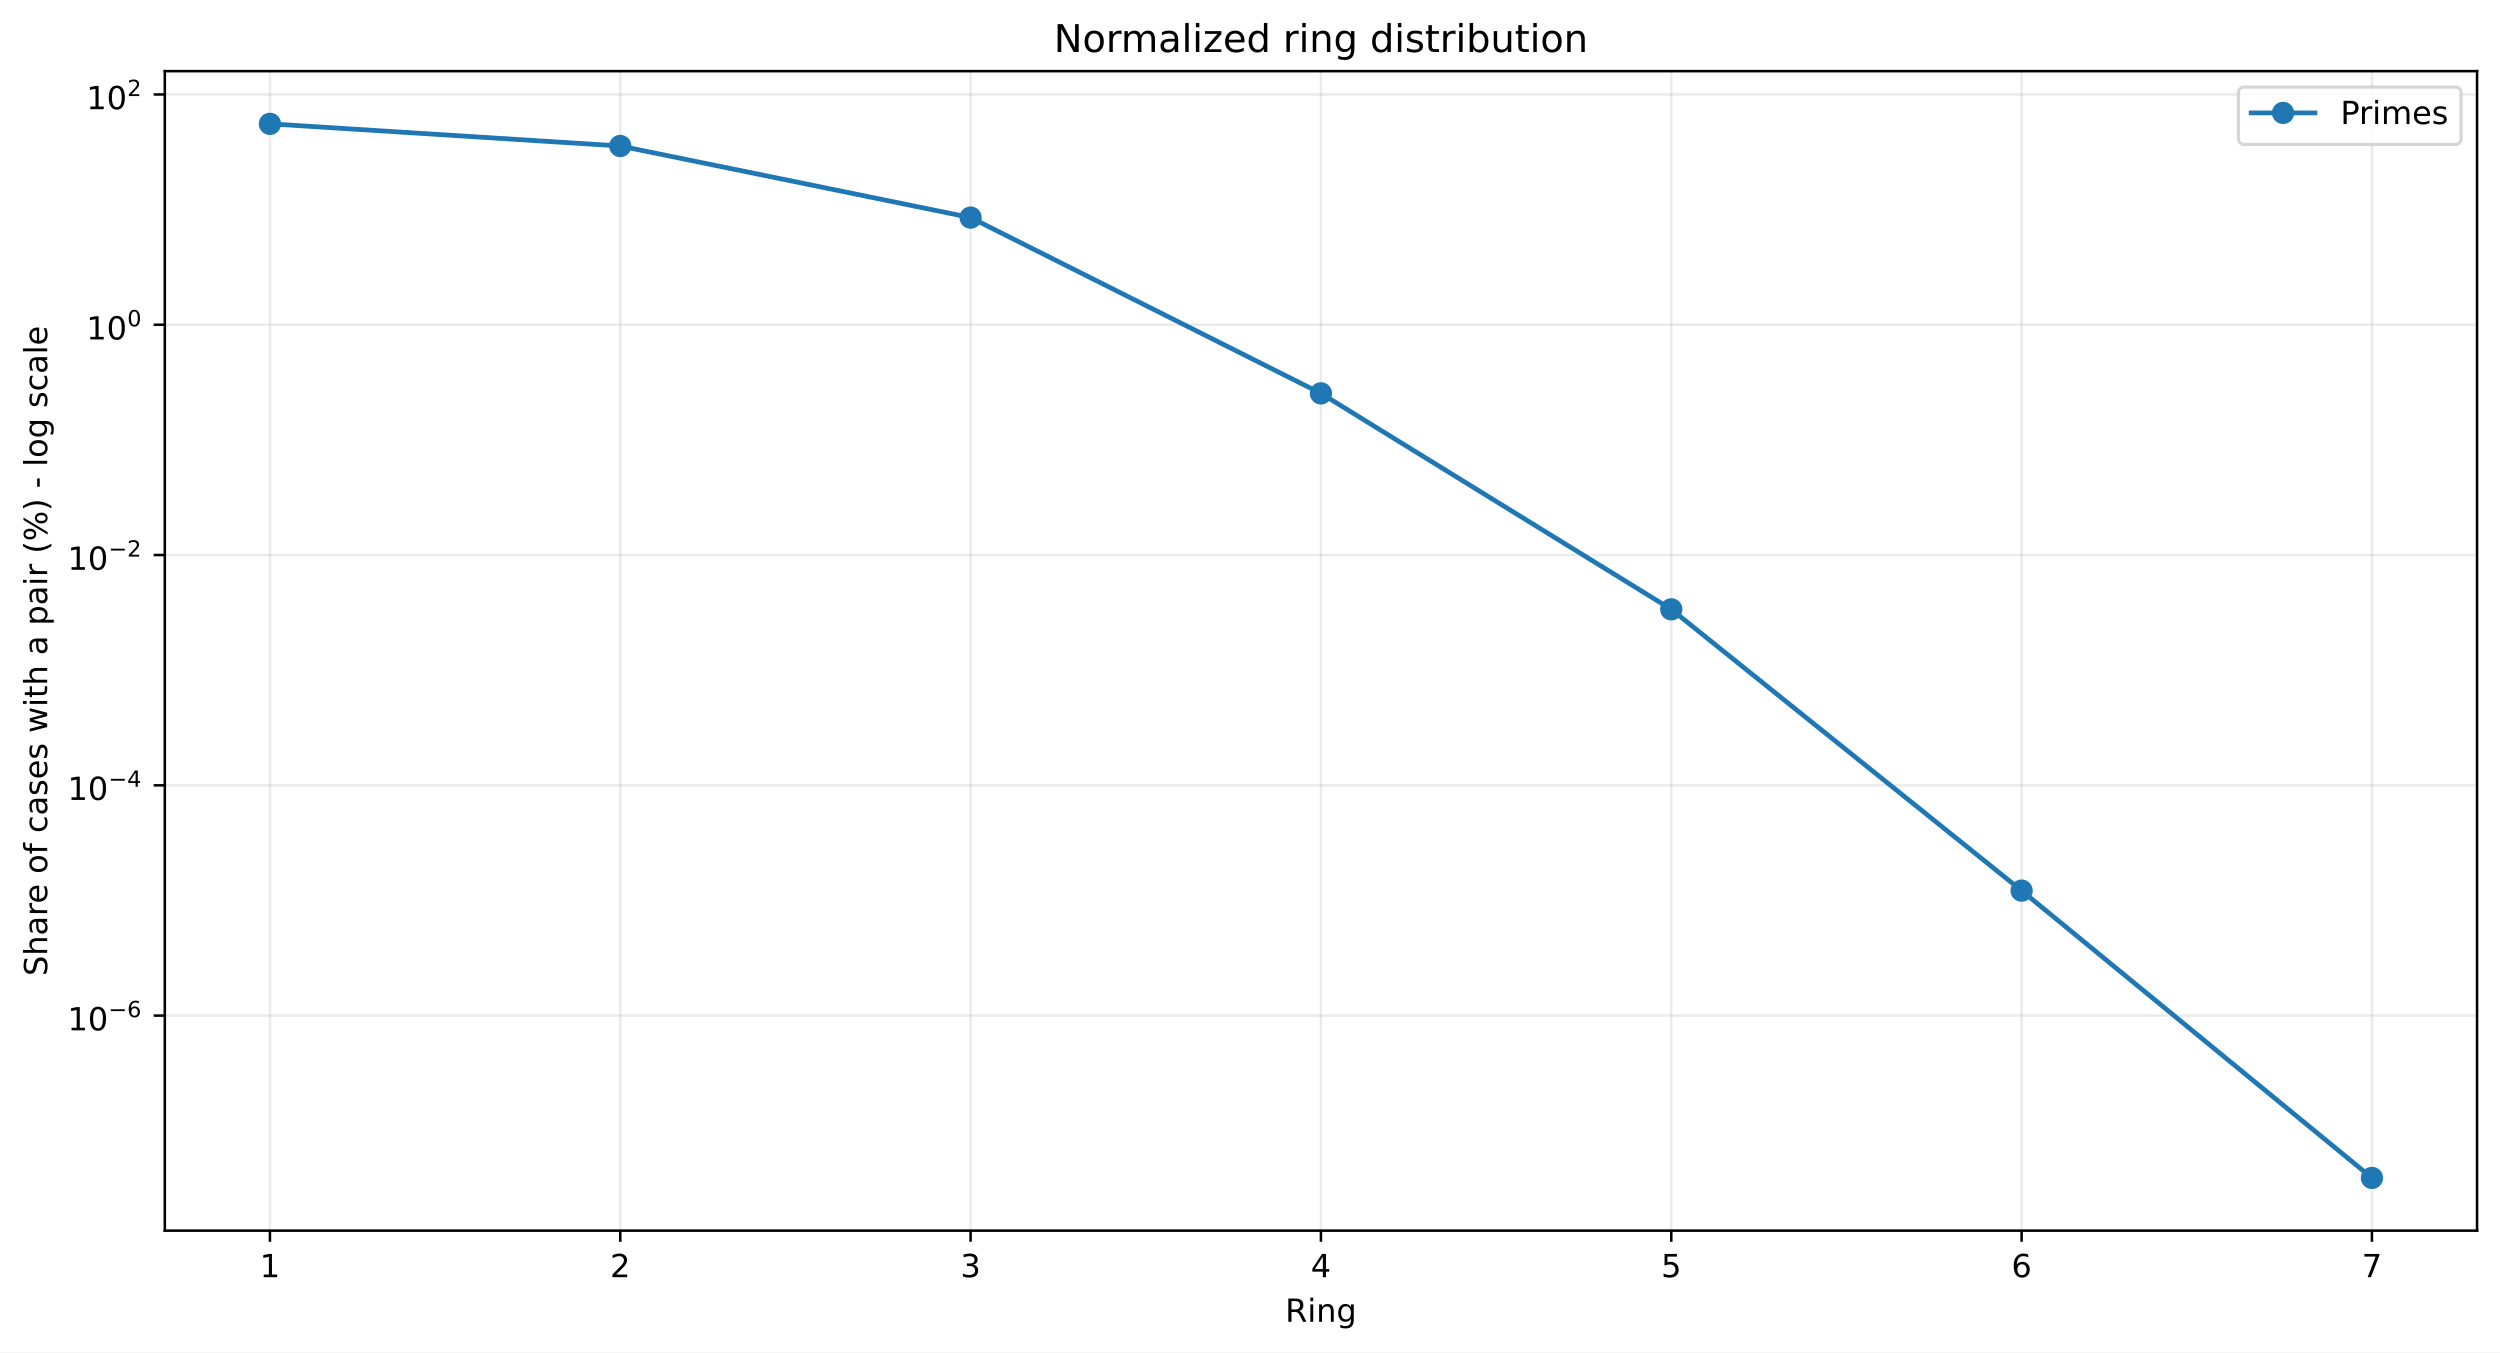
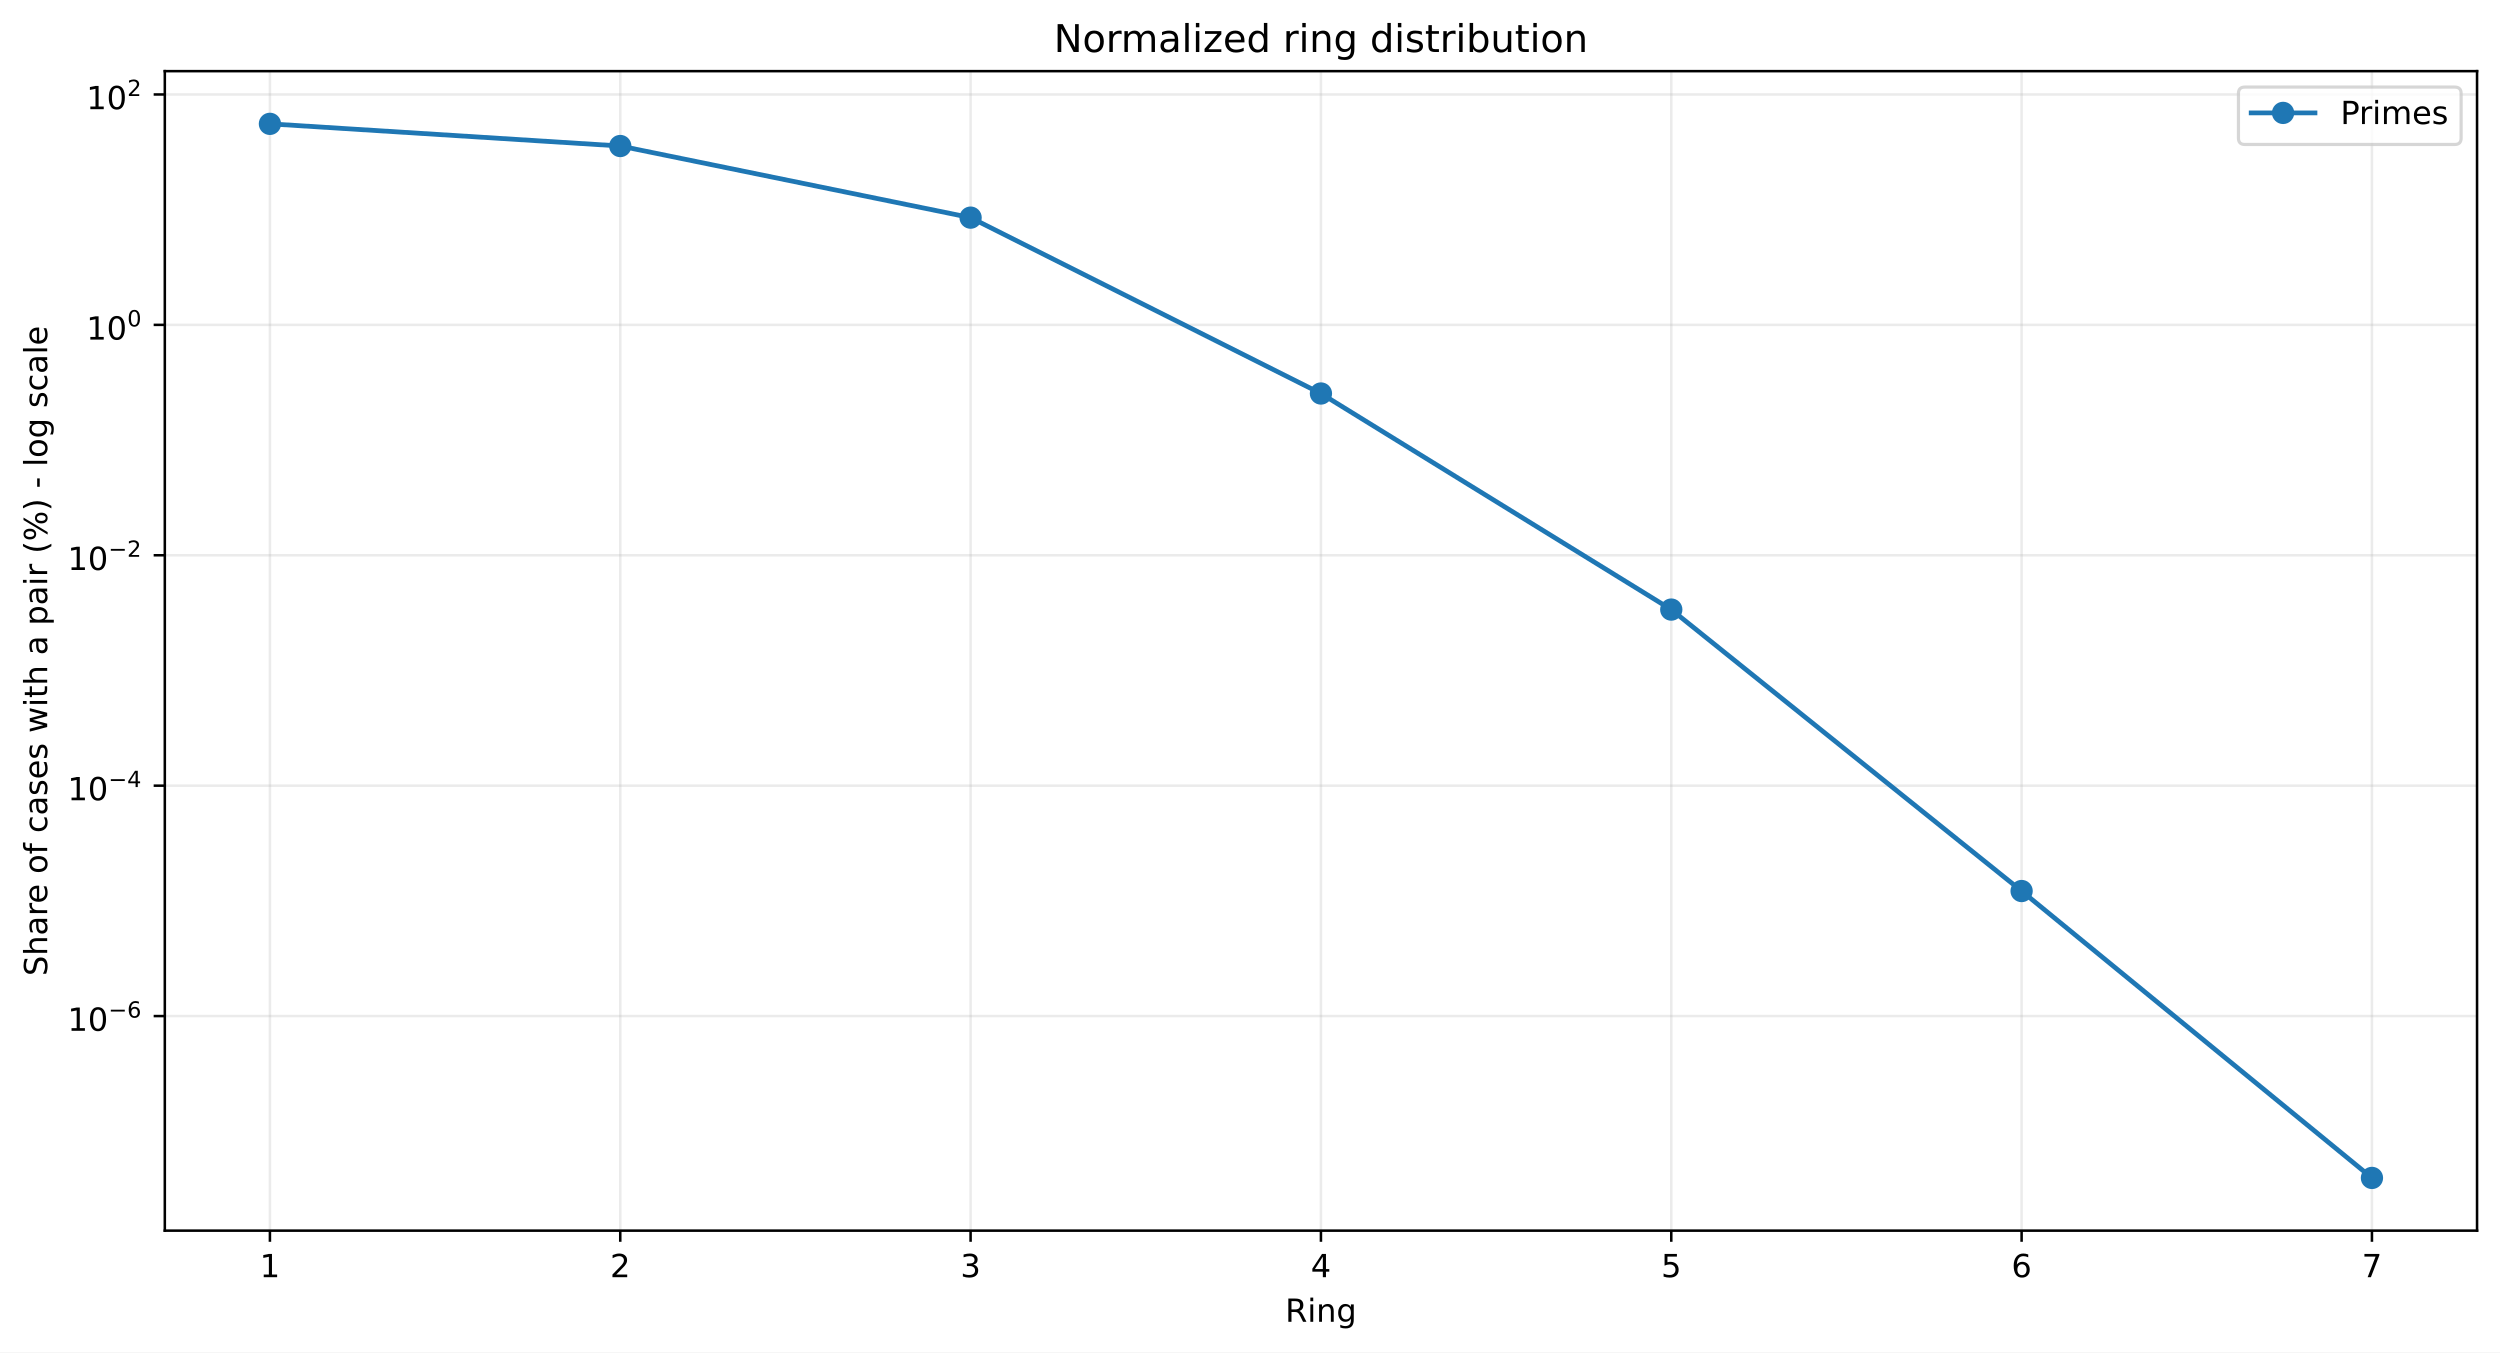
<svg xmlns="http://www.w3.org/2000/svg" xmlns:xlink="http://www.w3.org/1999/xlink" width="784.218pt" height="424.237pt" viewBox="0 0 784.218 424.237" version="1.1">
  <defs>
    <style type="text/css">*{stroke-linejoin: round; stroke-linecap: butt}</style>
  </defs>
  <g id="figure_1">
    <g id="patch_1">
      <path d="M 0 424.237  L 784.218 424.237  L 784.218 0  L 0 0  z " style="fill: #ffffff" />
    </g>
    <g id="axes_1">
      <g id="patch_2">
        <path d="M 51.701 386.036  L 777.018 386.036  L 777.018 22.318  L 51.701 22.318  z " style="fill: #ffffff" />
      </g>
      <g id="matplotlib.axis_1">
        <g id="xtick_1">
          <g id="line2d_1">
-             <path d="M 84.67 386.036  L 84.67 22.318  " clip-path="url(#pf4190285ee)" style="fill: none; stroke: #b0b0b0; stroke-opacity: 0.25; stroke-width: 0.8; stroke-linecap: square" />
+             <path d="M 84.67 386.036  L 84.67 22.318  " clip-path="url(#p2154f22b45)" style="fill: none; stroke: #b0b0b0; stroke-opacity: 0.25; stroke-width: 0.8; stroke-linecap: square" />
          </g>
          <g id="line2d_2">
            <defs>
-               <path id="m138fc6b107" d="M 0 0  L 0 3.5  " style="stroke: #000000; stroke-width: 0.8" />
+               <path id="ma503d95c6e" d="M 0 0  L 0 3.5  " style="stroke: #000000; stroke-width: 0.8" />
            </defs>
            <g>
-               <use xlink:href="#m138fc6b107" x="84.67" y="386.036" style="stroke: #000000; stroke-width: 0.8" />
+               <use xlink:href="#ma503d95c6e" x="84.67" y="386.036" style="stroke: #000000; stroke-width: 0.8" />
            </g>
          </g>
          <g id="text_1">
            <g transform="translate(81.48852 400.6334) scale(0.1 -0.1)">
              <defs>
                <path id="DejaVuSans-14" d="M 794 531  L 1825 531  L 1825 4091  L 703 3866  L 703 4441  L 1819 4666  L 2450 4666  L 2450 531  L 3481 531  L 3481 0  L 794 0  L 794 531  z " transform="scale(0.015625)" />
              </defs>
              <use xlink:href="#DejaVuSans-14" />
            </g>
          </g>
        </g>
        <g id="xtick_2">
          <g id="line2d_3">
-             <path d="M 194.566 386.036  L 194.566 22.318  " clip-path="url(#pf4190285ee)" style="fill: none; stroke: #b0b0b0; stroke-opacity: 0.25; stroke-width: 0.8; stroke-linecap: square" />
+             <path d="M 194.566 386.036  L 194.566 22.318  " clip-path="url(#p2154f22b45)" style="fill: none; stroke: #b0b0b0; stroke-opacity: 0.25; stroke-width: 0.8; stroke-linecap: square" />
          </g>
          <g id="line2d_4">
            <g>
-               <use xlink:href="#m138fc6b107" x="194.566" y="386.036" style="stroke: #000000; stroke-width: 0.8" />
+               <use xlink:href="#ma503d95c6e" x="194.566" y="386.036" style="stroke: #000000; stroke-width: 0.8" />
            </g>
          </g>
          <g id="text_2">
            <g transform="translate(191.3851 400.6334) scale(0.1 -0.1)">
              <defs>
                <path id="DejaVuSans-15" d="M 1228 531  L 3431 531  L 3431 0  L 469 0  L 469 531  Q 828 903 1448 1529  Q 2069 2156 2228 2338  Q 2531 2678 2651 2914  Q 2772 3150 2772 3378  Q 2772 3750 2511 3984  Q 2250 4219 1831 4219  Q 1534 4219 1204 4116  Q 875 4013 500 3803  L 500 4441  Q 881 4594 1212 4672  Q 1544 4750 1819 4750  Q 2544 4750 2975 4387  Q 3406 4025 3406 3419  Q 3406 3131 3298 2873  Q 3191 2616 2906 2266  Q 2828 2175 2409 1742  Q 1991 1309 1228 531  z " transform="scale(0.015625)" />
              </defs>
              <use xlink:href="#DejaVuSans-15" />
            </g>
          </g>
        </g>
        <g id="xtick_3">
          <g id="line2d_5">
-             <path d="M 304.463 386.036  L 304.463 22.318  " clip-path="url(#pf4190285ee)" style="fill: none; stroke: #b0b0b0; stroke-opacity: 0.25; stroke-width: 0.8; stroke-linecap: square" />
+             <path d="M 304.463 386.036  L 304.463 22.318  " clip-path="url(#p2154f22b45)" style="fill: none; stroke: #b0b0b0; stroke-opacity: 0.25; stroke-width: 0.8; stroke-linecap: square" />
          </g>
          <g id="line2d_6">
            <g>
-               <use xlink:href="#m138fc6b107" x="304.463" y="386.036" style="stroke: #000000; stroke-width: 0.8" />
+               <use xlink:href="#ma503d95c6e" x="304.463" y="386.036" style="stroke: #000000; stroke-width: 0.8" />
            </g>
          </g>
          <g id="text_3">
            <g transform="translate(301.2817 400.6334) scale(0.1 -0.1)">
              <defs>
                <path id="DejaVuSans-16" d="M 2597 2516  Q 3050 2419 3304 2112  Q 3559 1806 3559 1356  Q 3559 666 3084 287  Q 2609 -91 1734 -91  Q 1441 -91 1130 -33  Q 819 25 488 141  L 488 750  Q 750 597 1062 519  Q 1375 441 1716 441  Q 2309 441 2620 675  Q 2931 909 2931 1356  Q 2931 1769 2642 2001  Q 2353 2234 1838 2234  L 1294 2234  L 1294 2753  L 1863 2753  Q 2328 2753 2575 2939  Q 2822 3125 2822 3475  Q 2822 3834 2567 4026  Q 2313 4219 1838 4219  Q 1578 4219 1281 4162  Q 984 4106 628 3988  L 628 4550  Q 988 4650 1302 4700  Q 1616 4750 1894 4750  Q 2613 4750 3031 4423  Q 3450 4097 3450 3541  Q 3450 3153 3228 2886  Q 3006 2619 2597 2516  z " transform="scale(0.015625)" />
              </defs>
              <use xlink:href="#DejaVuSans-16" />
            </g>
          </g>
        </g>
        <g id="xtick_4">
          <g id="line2d_7">
-             <path d="M 414.36 386.036  L 414.36 22.318  " clip-path="url(#pf4190285ee)" style="fill: none; stroke: #b0b0b0; stroke-opacity: 0.25; stroke-width: 0.8; stroke-linecap: square" />
+             <path d="M 414.36 386.036  L 414.36 22.318  " clip-path="url(#p2154f22b45)" style="fill: none; stroke: #b0b0b0; stroke-opacity: 0.25; stroke-width: 0.8; stroke-linecap: square" />
          </g>
          <g id="line2d_8">
            <g>
-               <use xlink:href="#m138fc6b107" x="414.36" y="386.036" style="stroke: #000000; stroke-width: 0.8" />
+               <use xlink:href="#ma503d95c6e" x="414.36" y="386.036" style="stroke: #000000; stroke-width: 0.8" />
            </g>
          </g>
          <g id="text_4">
            <g transform="translate(411.1784 400.6334) scale(0.1 -0.1)">
              <defs>
                <path id="DejaVuSans-17" d="M 2419 4116  L 825 1625  L 2419 1625  L 2419 4116  z M 2253 4666  L 3047 4666  L 3047 1625  L 3713 1625  L 3713 1100  L 3047 1100  L 3047 0  L 2419 0  L 2419 1100  L 313 1100  L 313 1709  L 2253 4666  z " transform="scale(0.015625)" />
              </defs>
              <use xlink:href="#DejaVuSans-17" />
            </g>
          </g>
        </g>
        <g id="xtick_5">
          <g id="line2d_9">
-             <path d="M 524.256 386.036  L 524.256 22.318  " clip-path="url(#pf4190285ee)" style="fill: none; stroke: #b0b0b0; stroke-opacity: 0.25; stroke-width: 0.8; stroke-linecap: square" />
+             <path d="M 524.256 386.036  L 524.256 22.318  " clip-path="url(#p2154f22b45)" style="fill: none; stroke: #b0b0b0; stroke-opacity: 0.25; stroke-width: 0.8; stroke-linecap: square" />
          </g>
          <g id="line2d_10">
            <g>
-               <use xlink:href="#m138fc6b107" x="524.256" y="386.036" style="stroke: #000000; stroke-width: 0.8" />
+               <use xlink:href="#ma503d95c6e" x="524.256" y="386.036" style="stroke: #000000; stroke-width: 0.8" />
            </g>
          </g>
          <g id="text_5">
            <g transform="translate(521.075 400.6334) scale(0.1 -0.1)">
              <defs>
                <path id="DejaVuSans-18" d="M 691 4666  L 3169 4666  L 3169 4134  L 1269 4134  L 1269 2991  Q 1406 3038 1543 3061  Q 1681 3084 1819 3084  Q 2600 3084 3056 2656  Q 3513 2228 3513 1497  Q 3513 744 3044 326  Q 2575 -91 1722 -91  Q 1428 -91 1123 -41  Q 819 9 494 109  L 494 744  Q 775 591 1075 516  Q 1375 441 1709 441  Q 2250 441 2565 725  Q 2881 1009 2881 1497  Q 2881 1984 2565 2268  Q 2250 2553 1709 2553  Q 1456 2553 1204 2497  Q 953 2441 691 2322  L 691 4666  z " transform="scale(0.015625)" />
              </defs>
              <use xlink:href="#DejaVuSans-18" />
            </g>
          </g>
        </g>
        <g id="xtick_6">
          <g id="line2d_11">
-             <path d="M 634.153 386.036  L 634.153 22.318  " clip-path="url(#pf4190285ee)" style="fill: none; stroke: #b0b0b0; stroke-opacity: 0.25; stroke-width: 0.8; stroke-linecap: square" />
+             <path d="M 634.153 386.036  L 634.153 22.318  " clip-path="url(#p2154f22b45)" style="fill: none; stroke: #b0b0b0; stroke-opacity: 0.25; stroke-width: 0.8; stroke-linecap: square" />
          </g>
          <g id="line2d_12">
            <g>
-               <use xlink:href="#m138fc6b107" x="634.153" y="386.036" style="stroke: #000000; stroke-width: 0.8" />
+               <use xlink:href="#ma503d95c6e" x="634.153" y="386.036" style="stroke: #000000; stroke-width: 0.8" />
            </g>
          </g>
          <g id="text_6">
            <g transform="translate(630.9716 400.6334) scale(0.1 -0.1)">
              <defs>
                <path id="DejaVuSans-19" d="M 2113 2584  Q 1688 2584 1439 2293  Q 1191 2003 1191 1497  Q 1191 994 1439 701  Q 1688 409 2113 409  Q 2538 409 2786 701  Q 3034 994 3034 1497  Q 3034 2003 2786 2293  Q 2538 2584 2113 2584  z M 3366 4563  L 3366 3988  Q 3128 4100 2886 4159  Q 2644 4219 2406 4219  Q 1781 4219 1451 3797  Q 1122 3375 1075 2522  Q 1259 2794 1537 2939  Q 1816 3084 2150 3084  Q 2853 3084 3261 2657  Q 3669 2231 3669 1497  Q 3669 778 3244 343  Q 2819 -91 2113 -91  Q 1303 -91 875 529  Q 447 1150 447 2328  Q 447 3434 972 4092  Q 1497 4750 2381 4750  Q 2619 4750 2861 4703  Q 3103 4656 3366 4563  z " transform="scale(0.015625)" />
              </defs>
              <use xlink:href="#DejaVuSans-19" />
            </g>
          </g>
        </g>
        <g id="xtick_7">
          <g id="line2d_13">
-             <path d="M 744.049 386.036  L 744.049 22.318  " clip-path="url(#pf4190285ee)" style="fill: none; stroke: #b0b0b0; stroke-opacity: 0.25; stroke-width: 0.8; stroke-linecap: square" />
+             <path d="M 744.049 386.036  L 744.049 22.318  " clip-path="url(#p2154f22b45)" style="fill: none; stroke: #b0b0b0; stroke-opacity: 0.25; stroke-width: 0.8; stroke-linecap: square" />
          </g>
          <g id="line2d_14">
            <g>
-               <use xlink:href="#m138fc6b107" x="744.049" y="386.036" style="stroke: #000000; stroke-width: 0.8" />
+               <use xlink:href="#ma503d95c6e" x="744.049" y="386.036" style="stroke: #000000; stroke-width: 0.8" />
            </g>
          </g>
          <g id="text_7">
            <g transform="translate(740.8682 400.6334) scale(0.1 -0.1)">
              <defs>
                <path id="DejaVuSans-1a" d="M 525 4666  L 3525 4666  L 3525 4397  L 1831 0  L 1172 0  L 2766 4134  L 525 4134  L 525 4666  z " transform="scale(0.015625)" />
              </defs>
              <use xlink:href="#DejaVuSans-1a" />
            </g>
          </g>
        </g>
        <g id="text_8">
          <g transform="translate(403.1534 414.6342) scale(0.1 -0.1)">
            <defs>
              <path id="DejaVuSans-35" d="M 2841 2188  Q 3044 2119 3236 1894  Q 3428 1669 3622 1275  L 4263 0  L 3584 0  L 2988 1197  Q 2756 1666 2539 1819  Q 2322 1972 1947 1972  L 1259 1972  L 1259 0  L 628 0  L 628 4666  L 2053 4666  Q 2853 4666 3247 4331  Q 3641 3997 3641 3322  Q 3641 2881 3436 2590  Q 3231 2300 2841 2188  z M 1259 4147  L 1259 2491  L 2053 2491  Q 2509 2491 2742 2702  Q 2975 2913 2975 3322  Q 2975 3731 2742 3939  Q 2509 4147 2053 4147  L 1259 4147  z " transform="scale(0.015625)" />
              <path id="DejaVuSans-4c" d="M 603 3500  L 1178 3500  L 1178 0  L 603 0  L 603 3500  z M 603 4863  L 1178 4863  L 1178 4134  L 603 4134  L 603 4863  z " transform="scale(0.015625)" />
              <path id="DejaVuSans-51" d="M 3513 2113  L 3513 0  L 2938 0  L 2938 2094  Q 2938 2591 2744 2837  Q 2550 3084 2163 3084  Q 1697 3084 1428 2787  Q 1159 2491 1159 1978  L 1159 0  L 581 0  L 581 3500  L 1159 3500  L 1159 2956  Q 1366 3272 1645 3428  Q 1925 3584 2291 3584  Q 2894 3584 3203 3211  Q 3513 2838 3513 2113  z " transform="scale(0.015625)" />
              <path id="DejaVuSans-4a" d="M 2906 1791  Q 2906 2416 2648 2759  Q 2391 3103 1925 3103  Q 1463 3103 1205 2759  Q 947 2416 947 1791  Q 947 1169 1205 825  Q 1463 481 1925 481  Q 2391 481 2648 825  Q 2906 1169 2906 1791  z M 3481 434  Q 3481 -459 3084 -895  Q 2688 -1331 1869 -1331  Q 1566 -1331 1297 -1286  Q 1028 -1241 775 -1147  L 775 -588  Q 1028 -725 1275 -790  Q 1522 -856 1778 -856  Q 2344 -856 2625 -561  Q 2906 -266 2906 331  L 2906 616  Q 2728 306 2450 153  Q 2172 0 1784 0  Q 1141 0 747 490  Q 353 981 353 1791  Q 353 2603 747 3093  Q 1141 3584 1784 3584  Q 2172 3584 2450 3431  Q 2728 3278 2906 2969  L 2906 3500  L 3481 3500  L 3481 434  z " transform="scale(0.015625)" />
            </defs>
            <use xlink:href="#DejaVuSans-35" />
            <use xlink:href="#DejaVuSans-4c" transform="translate(69.48438 0)" />
            <use xlink:href="#DejaVuSans-51" transform="translate(97.26562 0)" />
            <use xlink:href="#DejaVuSans-4a" transform="translate(160.6406 0)" />
          </g>
        </g>
      </g>
      <g id="matplotlib.axis_2">
        <g id="ytick_1">
          <g id="line2d_15">
-             <path d="M 51.701 318.584  L 777.018 318.584  " clip-path="url(#pf4190285ee)" style="fill: none; stroke: #b0b0b0; stroke-opacity: 0.25; stroke-width: 0.8; stroke-linecap: square" />
+             <path d="M 51.701 318.72  L 777.018 318.72  " clip-path="url(#p2154f22b45)" style="fill: none; stroke: #b0b0b0; stroke-opacity: 0.25; stroke-width: 0.8; stroke-linecap: square" />
          </g>
          <g id="line2d_16">
            <defs>
-               <path id="m12b3bd570b" d="M 0 0  L -3.5 0  " style="stroke: #000000; stroke-width: 0.8" />
+               <path id="mdd2dc8435e" d="M 0 0  L -3.5 0  " style="stroke: #000000; stroke-width: 0.8" />
            </defs>
            <g>
-               <use xlink:href="#m12b3bd570b" x="51.701" y="318.584" style="stroke: #000000; stroke-width: 0.8" />
+               <use xlink:href="#mdd2dc8435e" x="51.701" y="318.72" style="stroke: #000000; stroke-width: 0.8" />
            </g>
          </g>
          <g id="text_9">
-             <g transform="translate(21.20078 323.284) scale(0.1 -0.1)">
+             <g transform="translate(21.20078 323.4195) scale(0.1 -0.1)">
              <defs>
                <path id="DejaVuSans-13" d="M 2034 4250  Q 1547 4250 1301 3770  Q 1056 3291 1056 2328  Q 1056 1369 1301 889  Q 1547 409 2034 409  Q 2525 409 2770 889  Q 3016 1369 3016 2328  Q 3016 3291 2770 3770  Q 2525 4250 2034 4250  z M 2034 4750  Q 2819 4750 3233 4129  Q 3647 3509 3647 2328  Q 3647 1150 3233 529  Q 2819 -91 2034 -91  Q 1250 -91 836 529  Q 422 1150 422 2328  Q 422 3509 836 4129  Q 1250 4750 2034 4750  z " transform="scale(0.015625)" />
                <path id="DejaVuSans-c9c" d="M 678 2272  L 4684 2272  L 4684 1741  L 678 1741  L 678 2272  z " transform="scale(0.015625)" />
              </defs>
              <use xlink:href="#DejaVuSans-14" transform="translate(0 0.746875)" />
              <use xlink:href="#DejaVuSans-13" transform="translate(63.62305 0.746875)" />
              <use xlink:href="#DejaVuSans-c9c" transform="translate(128.2031 42.04688) scale(0.7)" />
              <use xlink:href="#DejaVuSans-19" transform="translate(186.8555 42.04688) scale(0.7)" />
            </g>
          </g>
        </g>
        <g id="ytick_2">
          <g id="line2d_17">
-             <path d="M 51.701 246.346  L 777.018 246.346  " clip-path="url(#pf4190285ee)" style="fill: none; stroke: #b0b0b0; stroke-opacity: 0.25; stroke-width: 0.8; stroke-linecap: square" />
+             <path d="M 51.701 246.446  L 777.018 246.446  " clip-path="url(#p2154f22b45)" style="fill: none; stroke: #b0b0b0; stroke-opacity: 0.25; stroke-width: 0.8; stroke-linecap: square" />
          </g>
          <g id="line2d_18">
            <g>
-               <use xlink:href="#m12b3bd570b" x="51.701" y="246.346" style="stroke: #000000; stroke-width: 0.8" />
+               <use xlink:href="#mdd2dc8435e" x="51.701" y="246.446" style="stroke: #000000; stroke-width: 0.8" />
            </g>
          </g>
          <g id="text_10">
-             <g transform="translate(21.20078 250.9956) scale(0.1 -0.1)">
+             <g transform="translate(21.20078 251.0961) scale(0.1 -0.1)">
              <use xlink:href="#DejaVuSans-14" transform="translate(0 0.665625)" />
              <use xlink:href="#DejaVuSans-13" transform="translate(63.62305 0.665625)" />
              <use xlink:href="#DejaVuSans-c9c" transform="translate(128.2031 41.96563) scale(0.7)" />
              <use xlink:href="#DejaVuSans-17" transform="translate(186.8555 41.96563) scale(0.7)" />
            </g>
          </g>
        </g>
        <g id="ytick_3">
          <g id="line2d_19">
-             <path d="M 51.701 174.107  L 777.018 174.107  " clip-path="url(#pf4190285ee)" style="fill: none; stroke: #b0b0b0; stroke-opacity: 0.25; stroke-width: 0.8; stroke-linecap: square" />
+             <path d="M 51.701 174.173  L 777.018 174.173  " clip-path="url(#p2154f22b45)" style="fill: none; stroke: #b0b0b0; stroke-opacity: 0.25; stroke-width: 0.8; stroke-linecap: square" />
          </g>
          <g id="line2d_20">
            <g>
-               <use xlink:href="#m12b3bd570b" x="51.701" y="174.107" style="stroke: #000000; stroke-width: 0.8" />
+               <use xlink:href="#mdd2dc8435e" x="51.701" y="174.173" style="stroke: #000000; stroke-width: 0.8" />
            </g>
          </g>
          <g id="text_11">
-             <g transform="translate(21.20078 178.8072) scale(0.1 -0.1)">
+             <g transform="translate(21.20078 178.8728) scale(0.1 -0.1)">
              <use xlink:href="#DejaVuSans-14" transform="translate(0 0.746875)" />
              <use xlink:href="#DejaVuSans-13" transform="translate(63.62305 0.746875)" />
              <use xlink:href="#DejaVuSans-c9c" transform="translate(128.2031 42.04688) scale(0.7)" />
              <use xlink:href="#DejaVuSans-15" transform="translate(186.8555 42.04688) scale(0.7)" />
            </g>
          </g>
        </g>
        <g id="ytick_4">
          <g id="line2d_21">
-             <path d="M 51.701 101.869  L 777.018 101.869  " clip-path="url(#pf4190285ee)" style="fill: none; stroke: #b0b0b0; stroke-opacity: 0.25; stroke-width: 0.8; stroke-linecap: square" />
+             <path d="M 51.701 101.899  L 777.018 101.899  " clip-path="url(#p2154f22b45)" style="fill: none; stroke: #b0b0b0; stroke-opacity: 0.25; stroke-width: 0.8; stroke-linecap: square" />
          </g>
          <g id="line2d_22">
            <g>
-               <use xlink:href="#m12b3bd570b" x="51.701" y="101.869" style="stroke: #000000; stroke-width: 0.8" />
+               <use xlink:href="#mdd2dc8435e" x="51.701" y="101.899" style="stroke: #000000; stroke-width: 0.8" />
            </g>
          </g>
          <g id="text_12">
-             <g transform="translate(27.10078 106.5689) scale(0.1 -0.1)">
+             <g transform="translate(27.10078 106.5994) scale(0.1 -0.1)">
              <use xlink:href="#DejaVuSans-14" transform="translate(0 0.746875)" />
              <use xlink:href="#DejaVuSans-13" transform="translate(63.62305 0.746875)" />
              <use xlink:href="#DejaVuSans-13" transform="translate(128.2031 42.04688) scale(0.7)" />
            </g>
          </g>
        </g>
        <g id="ytick_5">
          <g id="line2d_23">
-             <path d="M 51.701 29.631  L 777.018 29.631  " clip-path="url(#pf4190285ee)" style="fill: none; stroke: #b0b0b0; stroke-opacity: 0.25; stroke-width: 0.8; stroke-linecap: square" />
+             <path d="M 51.701 29.626  L 777.018 29.626  " clip-path="url(#p2154f22b45)" style="fill: none; stroke: #b0b0b0; stroke-opacity: 0.25; stroke-width: 0.8; stroke-linecap: square" />
          </g>
          <g id="line2d_24">
            <g>
-               <use xlink:href="#m12b3bd570b" x="51.701" y="29.631" style="stroke: #000000; stroke-width: 0.8" />
+               <use xlink:href="#mdd2dc8435e" x="51.701" y="29.626" style="stroke: #000000; stroke-width: 0.8" />
            </g>
          </g>
          <g id="text_13">
-             <g transform="translate(27.10078 34.33052) scale(0.1 -0.1)">
+             <g transform="translate(27.10078 34.32605) scale(0.1 -0.1)">
              <use xlink:href="#DejaVuSans-14" transform="translate(0 0.746875)" />
              <use xlink:href="#DejaVuSans-13" transform="translate(63.62305 0.746875)" />
              <use xlink:href="#DejaVuSans-15" transform="translate(128.2031 42.04688) scale(0.7)" />
            </g>
          </g>
        </g>
        <g id="text_14">
          <g transform="translate(14.79844 306.1426) rotate(-90) scale(0.1 -0.1)">
            <defs>
              <path id="DejaVuSans-36" d="M 3425 4513  L 3425 3897  Q 3066 4069 2747 4153  Q 2428 4238 2131 4238  Q 1616 4238 1336 4038  Q 1056 3838 1056 3469  Q 1056 3159 1242 3001  Q 1428 2844 1947 2747  L 2328 2669  Q 3034 2534 3370 2195  Q 3706 1856 3706 1288  Q 3706 609 3251 259  Q 2797 -91 1919 -91  Q 1588 -91 1214 -16  Q 841 59 441 206  L 441 856  Q 825 641 1194 531  Q 1563 422 1919 422  Q 2459 422 2753 634  Q 3047 847 3047 1241  Q 3047 1584 2836 1778  Q 2625 1972 2144 2069  L 1759 2144  Q 1053 2284 737 2584  Q 422 2884 422 3419  Q 422 4038 858 4394  Q 1294 4750 2059 4750  Q 2388 4750 2728 4690  Q 3069 4631 3425 4513  z " transform="scale(0.015625)" />
              <path id="DejaVuSans-4b" d="M 3513 2113  L 3513 0  L 2938 0  L 2938 2094  Q 2938 2591 2744 2837  Q 2550 3084 2163 3084  Q 1697 3084 1428 2787  Q 1159 2491 1159 1978  L 1159 0  L 581 0  L 581 4863  L 1159 4863  L 1159 2956  Q 1366 3272 1645 3428  Q 1925 3584 2291 3584  Q 2894 3584 3203 3211  Q 3513 2838 3513 2113  z " transform="scale(0.015625)" />
              <path id="DejaVuSans-44" d="M 2194 1759  Q 1497 1759 1228 1600  Q 959 1441 959 1056  Q 959 750 1161 570  Q 1363 391 1709 391  Q 2188 391 2477 730  Q 2766 1069 2766 1631  L 2766 1759  L 2194 1759  z M 3341 1997  L 3341 0  L 2766 0  L 2766 531  Q 2569 213 2275 61  Q 1981 -91 1556 -91  Q 1019 -91 701 211  Q 384 513 384 1019  Q 384 1609 779 1909  Q 1175 2209 1959 2209  L 2766 2209  L 2766 2266  Q 2766 2663 2505 2880  Q 2244 3097 1772 3097  Q 1472 3097 1187 3025  Q 903 2953 641 2809  L 641 3341  Q 956 3463 1253 3523  Q 1550 3584 1831 3584  Q 2591 3584 2966 3190  Q 3341 2797 3341 1997  z " transform="scale(0.015625)" />
              <path id="DejaVuSans-55" d="M 2631 2963  Q 2534 3019 2420 3045  Q 2306 3072 2169 3072  Q 1681 3072 1420 2755  Q 1159 2438 1159 1844  L 1159 0  L 581 0  L 581 3500  L 1159 3500  L 1159 2956  Q 1341 3275 1631 3429  Q 1922 3584 2338 3584  Q 2397 3584 2469 3576  Q 2541 3569 2628 3553  L 2631 2963  z " transform="scale(0.015625)" />
              <path id="DejaVuSans-48" d="M 3597 1894  L 3597 1613  L 953 1613  Q 991 1019 1311 708  Q 1631 397 2203 397  Q 2534 397 2845 478  Q 3156 559 3463 722  L 3463 178  Q 3153 47 2828 -22  Q 2503 -91 2169 -91  Q 1331 -91 842 396  Q 353 884 353 1716  Q 353 2575 817 3079  Q 1281 3584 2069 3584  Q 2775 3584 3186 3129  Q 3597 2675 3597 1894  z M 3022 2063  Q 3016 2534 2758 2815  Q 2500 3097 2075 3097  Q 1594 3097 1305 2825  Q 1016 2553 972 2059  L 3022 2063  z " transform="scale(0.015625)" />
              <path id="DejaVuSans-3" transform="scale(0.015625)" />
              <path id="DejaVuSans-52" d="M 1959 3097  Q 1497 3097 1228 2736  Q 959 2375 959 1747  Q 959 1119 1226 758  Q 1494 397 1959 397  Q 2419 397 2687 759  Q 2956 1122 2956 1747  Q 2956 2369 2687 2733  Q 2419 3097 1959 3097  z M 1959 3584  Q 2709 3584 3137 3096  Q 3566 2609 3566 1747  Q 3566 888 3137 398  Q 2709 -91 1959 -91  Q 1206 -91 779 398  Q 353 888 353 1747  Q 353 2609 779 3096  Q 1206 3584 1959 3584  z " transform="scale(0.015625)" />
              <path id="DejaVuSans-49" d="M 2375 4863  L 2375 4384  L 1825 4384  Q 1516 4384 1395 4259  Q 1275 4134 1275 3809  L 1275 3500  L 2222 3500  L 2222 3053  L 1275 3053  L 1275 0  L 697 0  L 697 3053  L 147 3053  L 147 3500  L 697 3500  L 697 3744  Q 697 4328 969 4595  Q 1241 4863 1831 4863  L 2375 4863  z " transform="scale(0.015625)" />
              <path id="DejaVuSans-46" d="M 3122 3366  L 3122 2828  Q 2878 2963 2633 3030  Q 2388 3097 2138 3097  Q 1578 3097 1268 2742  Q 959 2388 959 1747  Q 959 1106 1268 751  Q 1578 397 2138 397  Q 2388 397 2633 464  Q 2878 531 3122 666  L 3122 134  Q 2881 22 2623 -34  Q 2366 -91 2075 -91  Q 1284 -91 818 406  Q 353 903 353 1747  Q 353 2603 823 3093  Q 1294 3584 2113 3584  Q 2378 3584 2631 3529  Q 2884 3475 3122 3366  z " transform="scale(0.015625)" />
              <path id="DejaVuSans-56" d="M 2834 3397  L 2834 2853  Q 2591 2978 2328 3040  Q 2066 3103 1784 3103  Q 1356 3103 1142 2972  Q 928 2841 928 2578  Q 928 2378 1081 2264  Q 1234 2150 1697 2047  L 1894 2003  Q 2506 1872 2764 1633  Q 3022 1394 3022 966  Q 3022 478 2636 193  Q 2250 -91 1575 -91  Q 1294 -91 989 -36  Q 684 19 347 128  L 347 722  Q 666 556 975 473  Q 1284 391 1588 391  Q 1994 391 2212 530  Q 2431 669 2431 922  Q 2431 1156 2273 1281  Q 2116 1406 1581 1522  L 1381 1569  Q 847 1681 609 1914  Q 372 2147 372 2553  Q 372 3047 722 3315  Q 1072 3584 1716 3584  Q 2034 3584 2315 3537  Q 2597 3491 2834 3397  z " transform="scale(0.015625)" />
              <path id="DejaVuSans-5a" d="M 269 3500  L 844 3500  L 1563 769  L 2278 3500  L 2956 3500  L 3675 769  L 4391 3500  L 4966 3500  L 4050 0  L 3372 0  L 2619 2869  L 1863 0  L 1184 0  L 269 3500  z " transform="scale(0.015625)" />
              <path id="DejaVuSans-57" d="M 1172 4494  L 1172 3500  L 2356 3500  L 2356 3053  L 1172 3053  L 1172 1153  Q 1172 725 1289 603  Q 1406 481 1766 481  L 2356 481  L 2356 0  L 1766 0  Q 1100 0 847 248  Q 594 497 594 1153  L 594 3053  L 172 3053  L 172 3500  L 594 3500  L 594 4494  L 1172 4494  z " transform="scale(0.015625)" />
              <path id="DejaVuSans-53" d="M 1159 525  L 1159 -1331  L 581 -1331  L 581 3500  L 1159 3500  L 1159 2969  Q 1341 3281 1617 3432  Q 1894 3584 2278 3584  Q 2916 3584 3314 3078  Q 3713 2572 3713 1747  Q 3713 922 3314 415  Q 2916 -91 2278 -91  Q 1894 -91 1617 61  Q 1341 213 1159 525  z M 3116 1747  Q 3116 2381 2855 2742  Q 2594 3103 2138 3103  Q 1681 3103 1420 2742  Q 1159 2381 1159 1747  Q 1159 1113 1420 752  Q 1681 391 2138 391  Q 2594 391 2855 752  Q 3116 1113 3116 1747  z " transform="scale(0.015625)" />
              <path id="DejaVuSans-b" d="M 1984 4856  Q 1566 4138 1362 3434  Q 1159 2731 1159 2009  Q 1159 1288 1364 580  Q 1569 -128 1984 -844  L 1484 -844  Q 1016 -109 783 600  Q 550 1309 550 2009  Q 550 2706 781 3412  Q 1013 4119 1484 4856  L 1984 4856  z " transform="scale(0.015625)" />
              <path id="DejaVuSans-8" d="M 4653 2053  Q 4381 2053 4226 1822  Q 4072 1591 4072 1178  Q 4072 772 4226 539  Q 4381 306 4653 306  Q 4919 306 5073 539  Q 5228 772 5228 1178  Q 5228 1588 5073 1820  Q 4919 2053 4653 2053  z M 4653 2450  Q 5147 2450 5437 2106  Q 5728 1763 5728 1178  Q 5728 594 5436 251  Q 5144 -91 4653 -91  Q 4153 -91 3862 251  Q 3572 594 3572 1178  Q 3572 1766 3864 2108  Q 4156 2450 4653 2450  z M 1428 4353  Q 1159 4353 1004 4120  Q 850 3888 850 3481  Q 850 3069 1003 2837  Q 1156 2606 1428 2606  Q 1700 2606 1854 2837  Q 2009 3069 2009 3481  Q 2009 3884 1853 4118  Q 1697 4353 1428 4353  z M 4250 4750  L 4750 4750  L 1831 -91  L 1331 -91  L 4250 4750  z M 1428 4750  Q 1922 4750 2215 4408  Q 2509 4066 2509 3481  Q 2509 2891 2217 2550  Q 1925 2209 1428 2209  Q 931 2209 642 2551  Q 353 2894 353 3481  Q 353 4063 643 4406  Q 934 4750 1428 4750  z " transform="scale(0.015625)" />
              <path id="DejaVuSans-c" d="M 513 4856  L 1013 4856  Q 1481 4119 1714 3412  Q 1947 2706 1947 2009  Q 1947 1309 1714 600  Q 1481 -109 1013 -844  L 513 -844  Q 928 -128 1133 580  Q 1338 1288 1338 2009  Q 1338 2731 1133 3434  Q 928 4138 513 4856  z " transform="scale(0.015625)" />
              <path id="DejaVuSans-10" d="M 313 2009  L 1997 2009  L 1997 1497  L 313 1497  L 313 2009  z " transform="scale(0.015625)" />
              <path id="DejaVuSans-4f" d="M 603 4863  L 1178 4863  L 1178 0  L 603 0  L 603 4863  z " transform="scale(0.015625)" />
            </defs>
            <use xlink:href="#DejaVuSans-36" />
            <use xlink:href="#DejaVuSans-4b" transform="translate(63.48438 0)" />
            <use xlink:href="#DejaVuSans-44" transform="translate(126.8594 0)" />
            <use xlink:href="#DejaVuSans-55" transform="translate(188.1406 0)" />
            <use xlink:href="#DejaVuSans-48" transform="translate(227.0469 0)" />
            <use xlink:href="#DejaVuSans-3" transform="translate(288.5781 0)" />
            <use xlink:href="#DejaVuSans-52" transform="translate(320.3594 0)" />
            <use xlink:href="#DejaVuSans-49" transform="translate(381.5469 0)" />
            <use xlink:href="#DejaVuSans-3" transform="translate(416.75 0)" />
            <use xlink:href="#DejaVuSans-46" transform="translate(448.5312 0)" />
            <use xlink:href="#DejaVuSans-44" transform="translate(503.5156 0)" />
            <use xlink:href="#DejaVuSans-56" transform="translate(564.7969 0)" />
            <use xlink:href="#DejaVuSans-48" transform="translate(616.8906 0)" />
            <use xlink:href="#DejaVuSans-56" transform="translate(678.4219 0)" />
            <use xlink:href="#DejaVuSans-3" transform="translate(730.5156 0)" />
            <use xlink:href="#DejaVuSans-5a" transform="translate(762.2969 0)" />
            <use xlink:href="#DejaVuSans-4c" transform="translate(844.0781 0)" />
            <use xlink:href="#DejaVuSans-57" transform="translate(871.8594 0)" />
            <use xlink:href="#DejaVuSans-4b" transform="translate(911.0625 0)" />
            <use xlink:href="#DejaVuSans-3" transform="translate(974.4375 0)" />
            <use xlink:href="#DejaVuSans-44" transform="translate(1006.219 0)" />
            <use xlink:href="#DejaVuSans-3" transform="translate(1067.5 0)" />
            <use xlink:href="#DejaVuSans-53" transform="translate(1099.281 0)" />
            <use xlink:href="#DejaVuSans-44" transform="translate(1162.766 0)" />
            <use xlink:href="#DejaVuSans-4c" transform="translate(1224.047 0)" />
            <use xlink:href="#DejaVuSans-55" transform="translate(1251.828 0)" />
            <use xlink:href="#DejaVuSans-3" transform="translate(1292.938 0)" />
            <use xlink:href="#DejaVuSans-b" transform="translate(1324.719 0)" />
            <use xlink:href="#DejaVuSans-8" transform="translate(1363.734 0)" />
            <use xlink:href="#DejaVuSans-c" transform="translate(1458.75 0)" />
            <use xlink:href="#DejaVuSans-3" transform="translate(1497.766 0)" />
            <use xlink:href="#DejaVuSans-10" transform="translate(1529.547 0)" />
            <use xlink:href="#DejaVuSans-3" transform="translate(1565.625 0)" />
            <use xlink:href="#DejaVuSans-4f" transform="translate(1597.406 0)" />
            <use xlink:href="#DejaVuSans-52" transform="translate(1625.188 0)" />
            <use xlink:href="#DejaVuSans-4a" transform="translate(1686.375 0)" />
            <use xlink:href="#DejaVuSans-3" transform="translate(1749.859 0)" />
            <use xlink:href="#DejaVuSans-56" transform="translate(1781.641 0)" />
            <use xlink:href="#DejaVuSans-46" transform="translate(1833.734 0)" />
            <use xlink:href="#DejaVuSans-44" transform="translate(1888.719 0)" />
            <use xlink:href="#DejaVuSans-4f" transform="translate(1950 0)" />
            <use xlink:href="#DejaVuSans-48" transform="translate(1977.781 0)" />
          </g>
        </g>
      </g>
      <g id="line2d_25">
-         <path d="M 84.67 38.851  L 194.566 45.803  L 304.463 68.258  L 414.36 123.396  L 524.256 191.144  L 634.153 279.382  L 744.049 369.503  " clip-path="url(#pf4190285ee)" style="fill: none; stroke: #1f77b4; stroke-width: 1.5; stroke-linecap: square" />
+         <path d="M 84.67 38.851  L 194.566 45.806  L 304.463 68.272  L 414.36 123.437  L 524.256 191.218  L 634.153 279.506  L 744.049 369.503  " clip-path="url(#p2154f22b45)" style="fill: none; stroke: #1f77b4; stroke-width: 1.5; stroke-linecap: square" />
        <defs>
-           <path id="m04e547140a" d="M 0 3  C 0.796 3 1.559 2.684 2.121 2.121  C 2.684 1.559 3 0.796 3 0  C 3 -0.796 2.684 -1.559 2.121 -2.121  C 1.559 -2.684 0.796 -3 0 -3  C -0.796 -3 -1.559 -2.684 -2.121 -2.121  C -2.684 -1.559 -3 -0.796 -3 0  C -3 0.796 -2.684 1.559 -2.121 2.121  C -1.559 2.684 -0.796 3 0 3  z " style="stroke: #1f77b4" />
+           <path id="mc62645f5c0" d="M 0 3  C 0.796 3 1.559 2.684 2.121 2.121  C 2.684 1.559 3 0.796 3 0  C 3 -0.796 2.684 -1.559 2.121 -2.121  C 1.559 -2.684 0.796 -3 0 -3  C -0.796 -3 -1.559 -2.684 -2.121 -2.121  C -2.684 -1.559 -3 -0.796 -3 0  C -3 0.796 -2.684 1.559 -2.121 2.121  C -1.559 2.684 -0.796 3 0 3  z " style="stroke: #1f77b4" />
        </defs>
-         <g clip-path="url(#pf4190285ee)">
-           <use xlink:href="#m04e547140a" x="84.67" y="38.851" style="fill: #1f77b4; stroke: #1f77b4" />
-           <use xlink:href="#m04e547140a" x="194.566" y="45.803" style="fill: #1f77b4; stroke: #1f77b4" />
-           <use xlink:href="#m04e547140a" x="304.463" y="68.258" style="fill: #1f77b4; stroke: #1f77b4" />
-           <use xlink:href="#m04e547140a" x="414.36" y="123.396" style="fill: #1f77b4; stroke: #1f77b4" />
-           <use xlink:href="#m04e547140a" x="524.256" y="191.144" style="fill: #1f77b4; stroke: #1f77b4" />
-           <use xlink:href="#m04e547140a" x="634.153" y="279.382" style="fill: #1f77b4; stroke: #1f77b4" />
-           <use xlink:href="#m04e547140a" x="744.049" y="369.503" style="fill: #1f77b4; stroke: #1f77b4" />
+         <g clip-path="url(#p2154f22b45)">
+           <use xlink:href="#mc62645f5c0" x="84.67" y="38.851" style="fill: #1f77b4; stroke: #1f77b4" />
+           <use xlink:href="#mc62645f5c0" x="194.566" y="45.806" style="fill: #1f77b4; stroke: #1f77b4" />
+           <use xlink:href="#mc62645f5c0" x="304.463" y="68.272" style="fill: #1f77b4; stroke: #1f77b4" />
+           <use xlink:href="#mc62645f5c0" x="414.36" y="123.437" style="fill: #1f77b4; stroke: #1f77b4" />
+           <use xlink:href="#mc62645f5c0" x="524.256" y="191.218" style="fill: #1f77b4; stroke: #1f77b4" />
+           <use xlink:href="#mc62645f5c0" x="634.153" y="279.506" style="fill: #1f77b4; stroke: #1f77b4" />
+           <use xlink:href="#mc62645f5c0" x="744.049" y="369.503" style="fill: #1f77b4; stroke: #1f77b4" />
        </g>
      </g>
      <g id="patch_3">
        <path d="M 51.701 386.036  L 51.701 22.318  " style="fill: none; stroke: #000000; stroke-width: 0.8; stroke-linejoin: miter; stroke-linecap: square" />
      </g>
      <g id="patch_4">
        <path d="M 777.018 386.036  L 777.018 22.318  " style="fill: none; stroke: #000000; stroke-width: 0.8; stroke-linejoin: miter; stroke-linecap: square" />
      </g>
      <g id="patch_5">
        <path d="M 51.701 386.036  L 777.018 386.036  " style="fill: none; stroke: #000000; stroke-width: 0.8; stroke-linejoin: miter; stroke-linecap: square" />
      </g>
      <g id="patch_6">
        <path d="M 51.701 22.318  L 777.018 22.318  " style="fill: none; stroke: #000000; stroke-width: 0.8; stroke-linejoin: miter; stroke-linecap: square" />
      </g>
      <g id="text_15">
        <g transform="translate(330.5827 16.31812) scale(0.12 -0.12)">
          <defs>
            <path id="DejaVuSans-31" d="M 628 4666  L 1478 4666  L 3547 763  L 3547 4666  L 4159 4666  L 4159 0  L 3309 0  L 1241 3903  L 1241 0  L 628 0  L 628 4666  z " transform="scale(0.015625)" />
            <path id="DejaVuSans-50" d="M 3328 2828  Q 3544 3216 3844 3400  Q 4144 3584 4550 3584  Q 5097 3584 5394 3201  Q 5691 2819 5691 2113  L 5691 0  L 5113 0  L 5113 2094  Q 5113 2597 4934 2840  Q 4756 3084 4391 3084  Q 3944 3084 3684 2787  Q 3425 2491 3425 1978  L 3425 0  L 2847 0  L 2847 2094  Q 2847 2600 2669 2842  Q 2491 3084 2119 3084  Q 1678 3084 1418 2786  Q 1159 2488 1159 1978  L 1159 0  L 581 0  L 581 3500  L 1159 3500  L 1159 2956  Q 1356 3278 1631 3431  Q 1906 3584 2284 3584  Q 2666 3584 2933 3390  Q 3200 3197 3328 2828  z " transform="scale(0.015625)" />
            <path id="DejaVuSans-5d" d="M 353 3500  L 3084 3500  L 3084 2975  L 922 459  L 3084 459  L 3084 0  L 275 0  L 275 525  L 2438 3041  L 353 3041  L 353 3500  z " transform="scale(0.015625)" />
            <path id="DejaVuSans-47" d="M 2906 2969  L 2906 4863  L 3481 4863  L 3481 0  L 2906 0  L 2906 525  Q 2725 213 2448 61  Q 2172 -91 1784 -91  Q 1150 -91 751 415  Q 353 922 353 1747  Q 353 2572 751 3078  Q 1150 3584 1784 3584  Q 2172 3584 2448 3432  Q 2725 3281 2906 2969  z M 947 1747  Q 947 1113 1208 752  Q 1469 391 1925 391  Q 2381 391 2643 752  Q 2906 1113 2906 1747  Q 2906 2381 2643 2742  Q 2381 3103 1925 3103  Q 1469 3103 1208 2742  Q 947 2381 947 1747  z " transform="scale(0.015625)" />
            <path id="DejaVuSans-45" d="M 3116 1747  Q 3116 2381 2855 2742  Q 2594 3103 2138 3103  Q 1681 3103 1420 2742  Q 1159 2381 1159 1747  Q 1159 1113 1420 752  Q 1681 391 2138 391  Q 2594 391 2855 752  Q 3116 1113 3116 1747  z M 1159 2969  Q 1341 3281 1617 3432  Q 1894 3584 2278 3584  Q 2916 3584 3314 3078  Q 3713 2572 3713 1747  Q 3713 922 3314 415  Q 2916 -91 2278 -91  Q 1894 -91 1617 61  Q 1341 213 1159 525  L 1159 0  L 581 0  L 581 4863  L 1159 4863  L 1159 2969  z " transform="scale(0.015625)" />
            <path id="DejaVuSans-58" d="M 544 1381  L 544 3500  L 1119 3500  L 1119 1403  Q 1119 906 1312 657  Q 1506 409 1894 409  Q 2359 409 2629 706  Q 2900 1003 2900 1516  L 2900 3500  L 3475 3500  L 3475 0  L 2900 0  L 2900 538  Q 2691 219 2414 64  Q 2138 -91 1772 -91  Q 1169 -91 856 284  Q 544 659 544 1381  z M 1991 3584  L 1991 3584  z " transform="scale(0.015625)" />
          </defs>
          <use xlink:href="#DejaVuSans-31" />
          <use xlink:href="#DejaVuSans-52" transform="translate(74.8125 0)" />
          <use xlink:href="#DejaVuSans-55" transform="translate(136 0)" />
          <use xlink:href="#DejaVuSans-50" transform="translate(175.3594 0)" />
          <use xlink:href="#DejaVuSans-44" transform="translate(272.7656 0)" />
          <use xlink:href="#DejaVuSans-4f" transform="translate(334.0469 0)" />
          <use xlink:href="#DejaVuSans-4c" transform="translate(361.8281 0)" />
          <use xlink:href="#DejaVuSans-5d" transform="translate(389.6094 0)" />
          <use xlink:href="#DejaVuSans-48" transform="translate(442.0938 0)" />
          <use xlink:href="#DejaVuSans-47" transform="translate(503.625 0)" />
          <use xlink:href="#DejaVuSans-3" transform="translate(567.1094 0)" />
          <use xlink:href="#DejaVuSans-55" transform="translate(598.8906 0)" />
          <use xlink:href="#DejaVuSans-4c" transform="translate(640 0)" />
          <use xlink:href="#DejaVuSans-51" transform="translate(667.7812 0)" />
          <use xlink:href="#DejaVuSans-4a" transform="translate(731.1562 0)" />
          <use xlink:href="#DejaVuSans-3" transform="translate(794.6406 0)" />
          <use xlink:href="#DejaVuSans-47" transform="translate(826.4219 0)" />
          <use xlink:href="#DejaVuSans-4c" transform="translate(889.9062 0)" />
          <use xlink:href="#DejaVuSans-56" transform="translate(917.6875 0)" />
          <use xlink:href="#DejaVuSans-57" transform="translate(969.7812 0)" />
          <use xlink:href="#DejaVuSans-55" transform="translate(1008.984 0)" />
          <use xlink:href="#DejaVuSans-4c" transform="translate(1050.094 0)" />
          <use xlink:href="#DejaVuSans-45" transform="translate(1077.875 0)" />
          <use xlink:href="#DejaVuSans-58" transform="translate(1141.359 0)" />
          <use xlink:href="#DejaVuSans-57" transform="translate(1204.734 0)" />
          <use xlink:href="#DejaVuSans-4c" transform="translate(1243.938 0)" />
          <use xlink:href="#DejaVuSans-52" transform="translate(1271.719 0)" />
          <use xlink:href="#DejaVuSans-51" transform="translate(1332.906 0)" />
        </g>
      </g>
      <g id="legend_1">
        <g id="patch_7">
          <path d="M 704.172 45.319  L 770.018 45.319  Q 772.018 45.319 772.018 43.319  L 772.018 29.318  Q 772.018 27.318 770.018 27.318  L 704.172 27.318  Q 702.172 27.318 702.172 29.318  L 702.172 43.319  Q 702.172 45.319 704.172 45.319  z " style="fill: #ffffff; opacity: 0.8; stroke: #cccccc; stroke-linejoin: miter" />
        </g>
        <g id="line2d_26">
          <path d="M 706.172 35.417  L 716.172 35.417  L 726.172 35.417  " style="fill: none; stroke: #1f77b4; stroke-width: 1.5; stroke-linecap: square" />
          <g>
-             <use xlink:href="#m04e547140a" x="716.172" y="35.417" style="fill: #1f77b4; stroke: #1f77b4" />
+             <use xlink:href="#mc62645f5c0" x="716.172" y="35.417" style="fill: #1f77b4; stroke: #1f77b4" />
          </g>
        </g>
        <g id="text_16">
          <g transform="translate(734.1716 38.91656) scale(0.1 -0.1)">
            <defs>
              <path id="DejaVuSans-33" d="M 1259 4147  L 1259 2394  L 2053 2394  Q 2494 2394 2734 2622  Q 2975 2850 2975 3272  Q 2975 3691 2734 3919  Q 2494 4147 2053 4147  L 1259 4147  z M 628 4666  L 2053 4666  Q 2838 4666 3239 4311  Q 3641 3956 3641 3272  Q 3641 2581 3239 2228  Q 2838 1875 2053 1875  L 1259 1875  L 1259 0  L 628 0  L 628 4666  z " transform="scale(0.015625)" />
            </defs>
            <use xlink:href="#DejaVuSans-33" />
            <use xlink:href="#DejaVuSans-55" transform="translate(58.54688 0)" />
            <use xlink:href="#DejaVuSans-4c" transform="translate(99.65625 0)" />
            <use xlink:href="#DejaVuSans-50" transform="translate(127.4375 0)" />
            <use xlink:href="#DejaVuSans-48" transform="translate(224.8438 0)" />
            <use xlink:href="#DejaVuSans-56" transform="translate(286.375 0)" />
          </g>
        </g>
      </g>
    </g>
  </g>
  <defs>
-     <clipPath id="pf4190285ee">
+     <clipPath id="p2154f22b45">
      <rect x="51.701" y="22.318" width="725.318" height="363.718" />
    </clipPath>
  </defs>
</svg>
